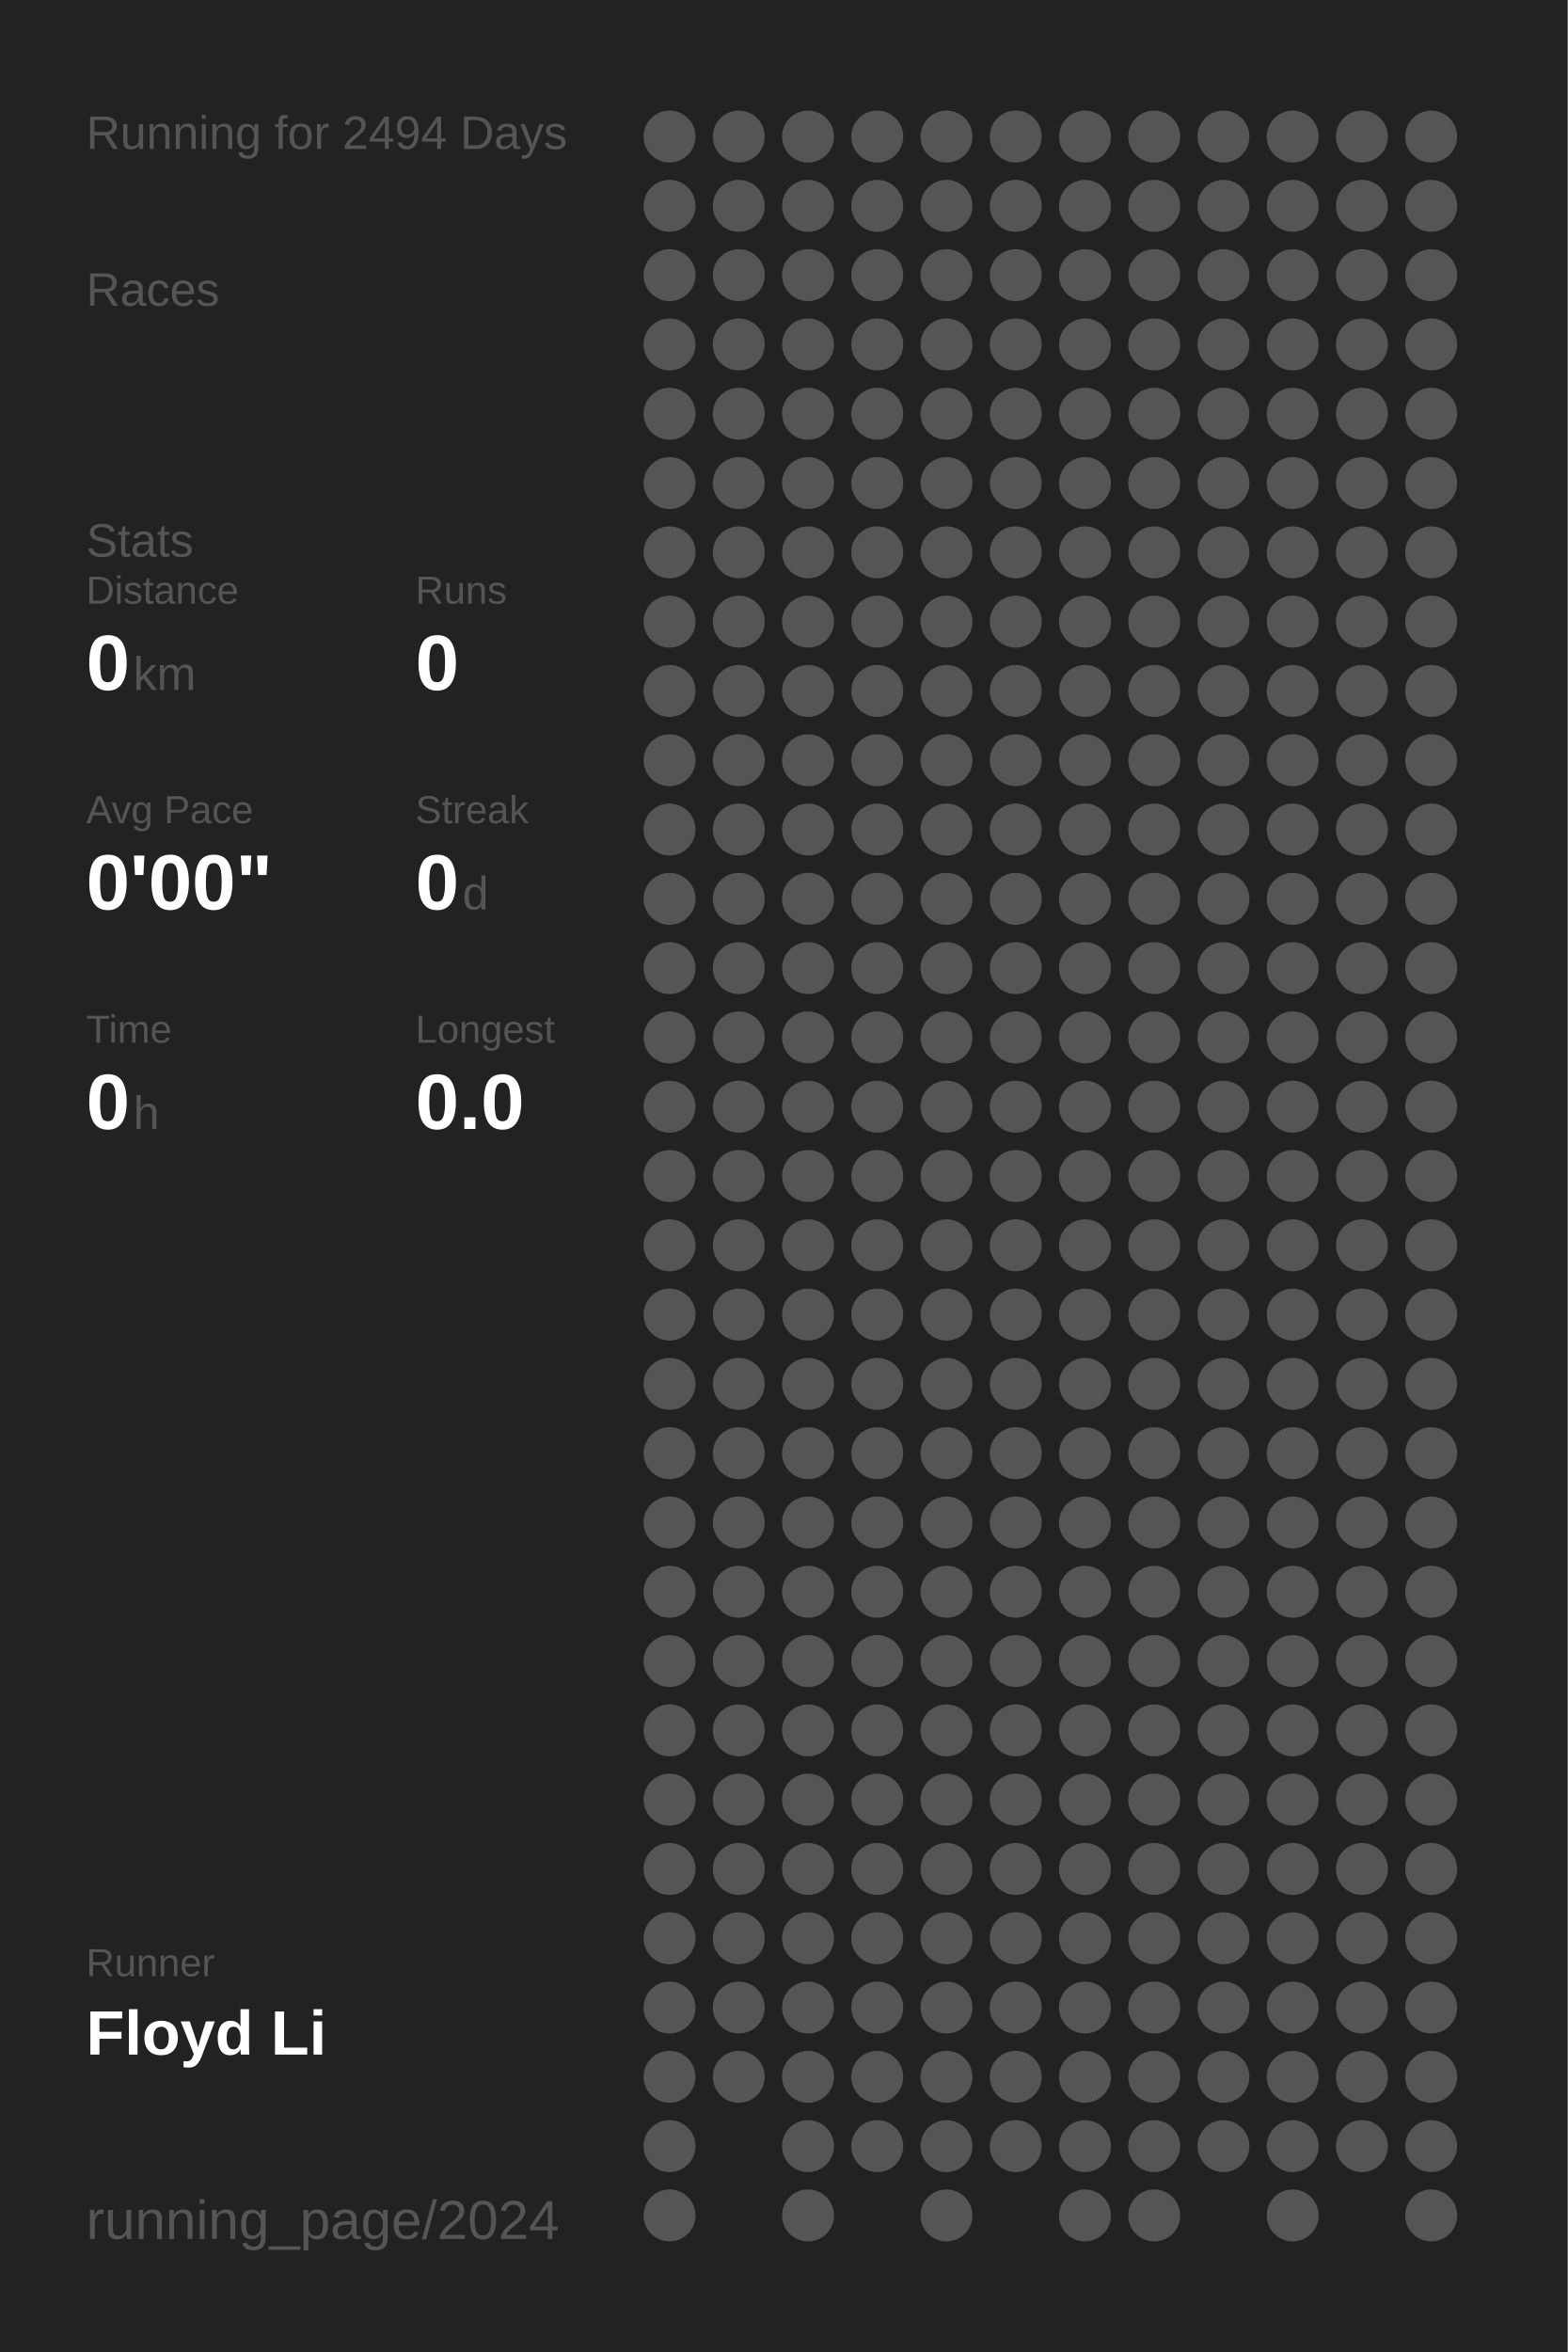
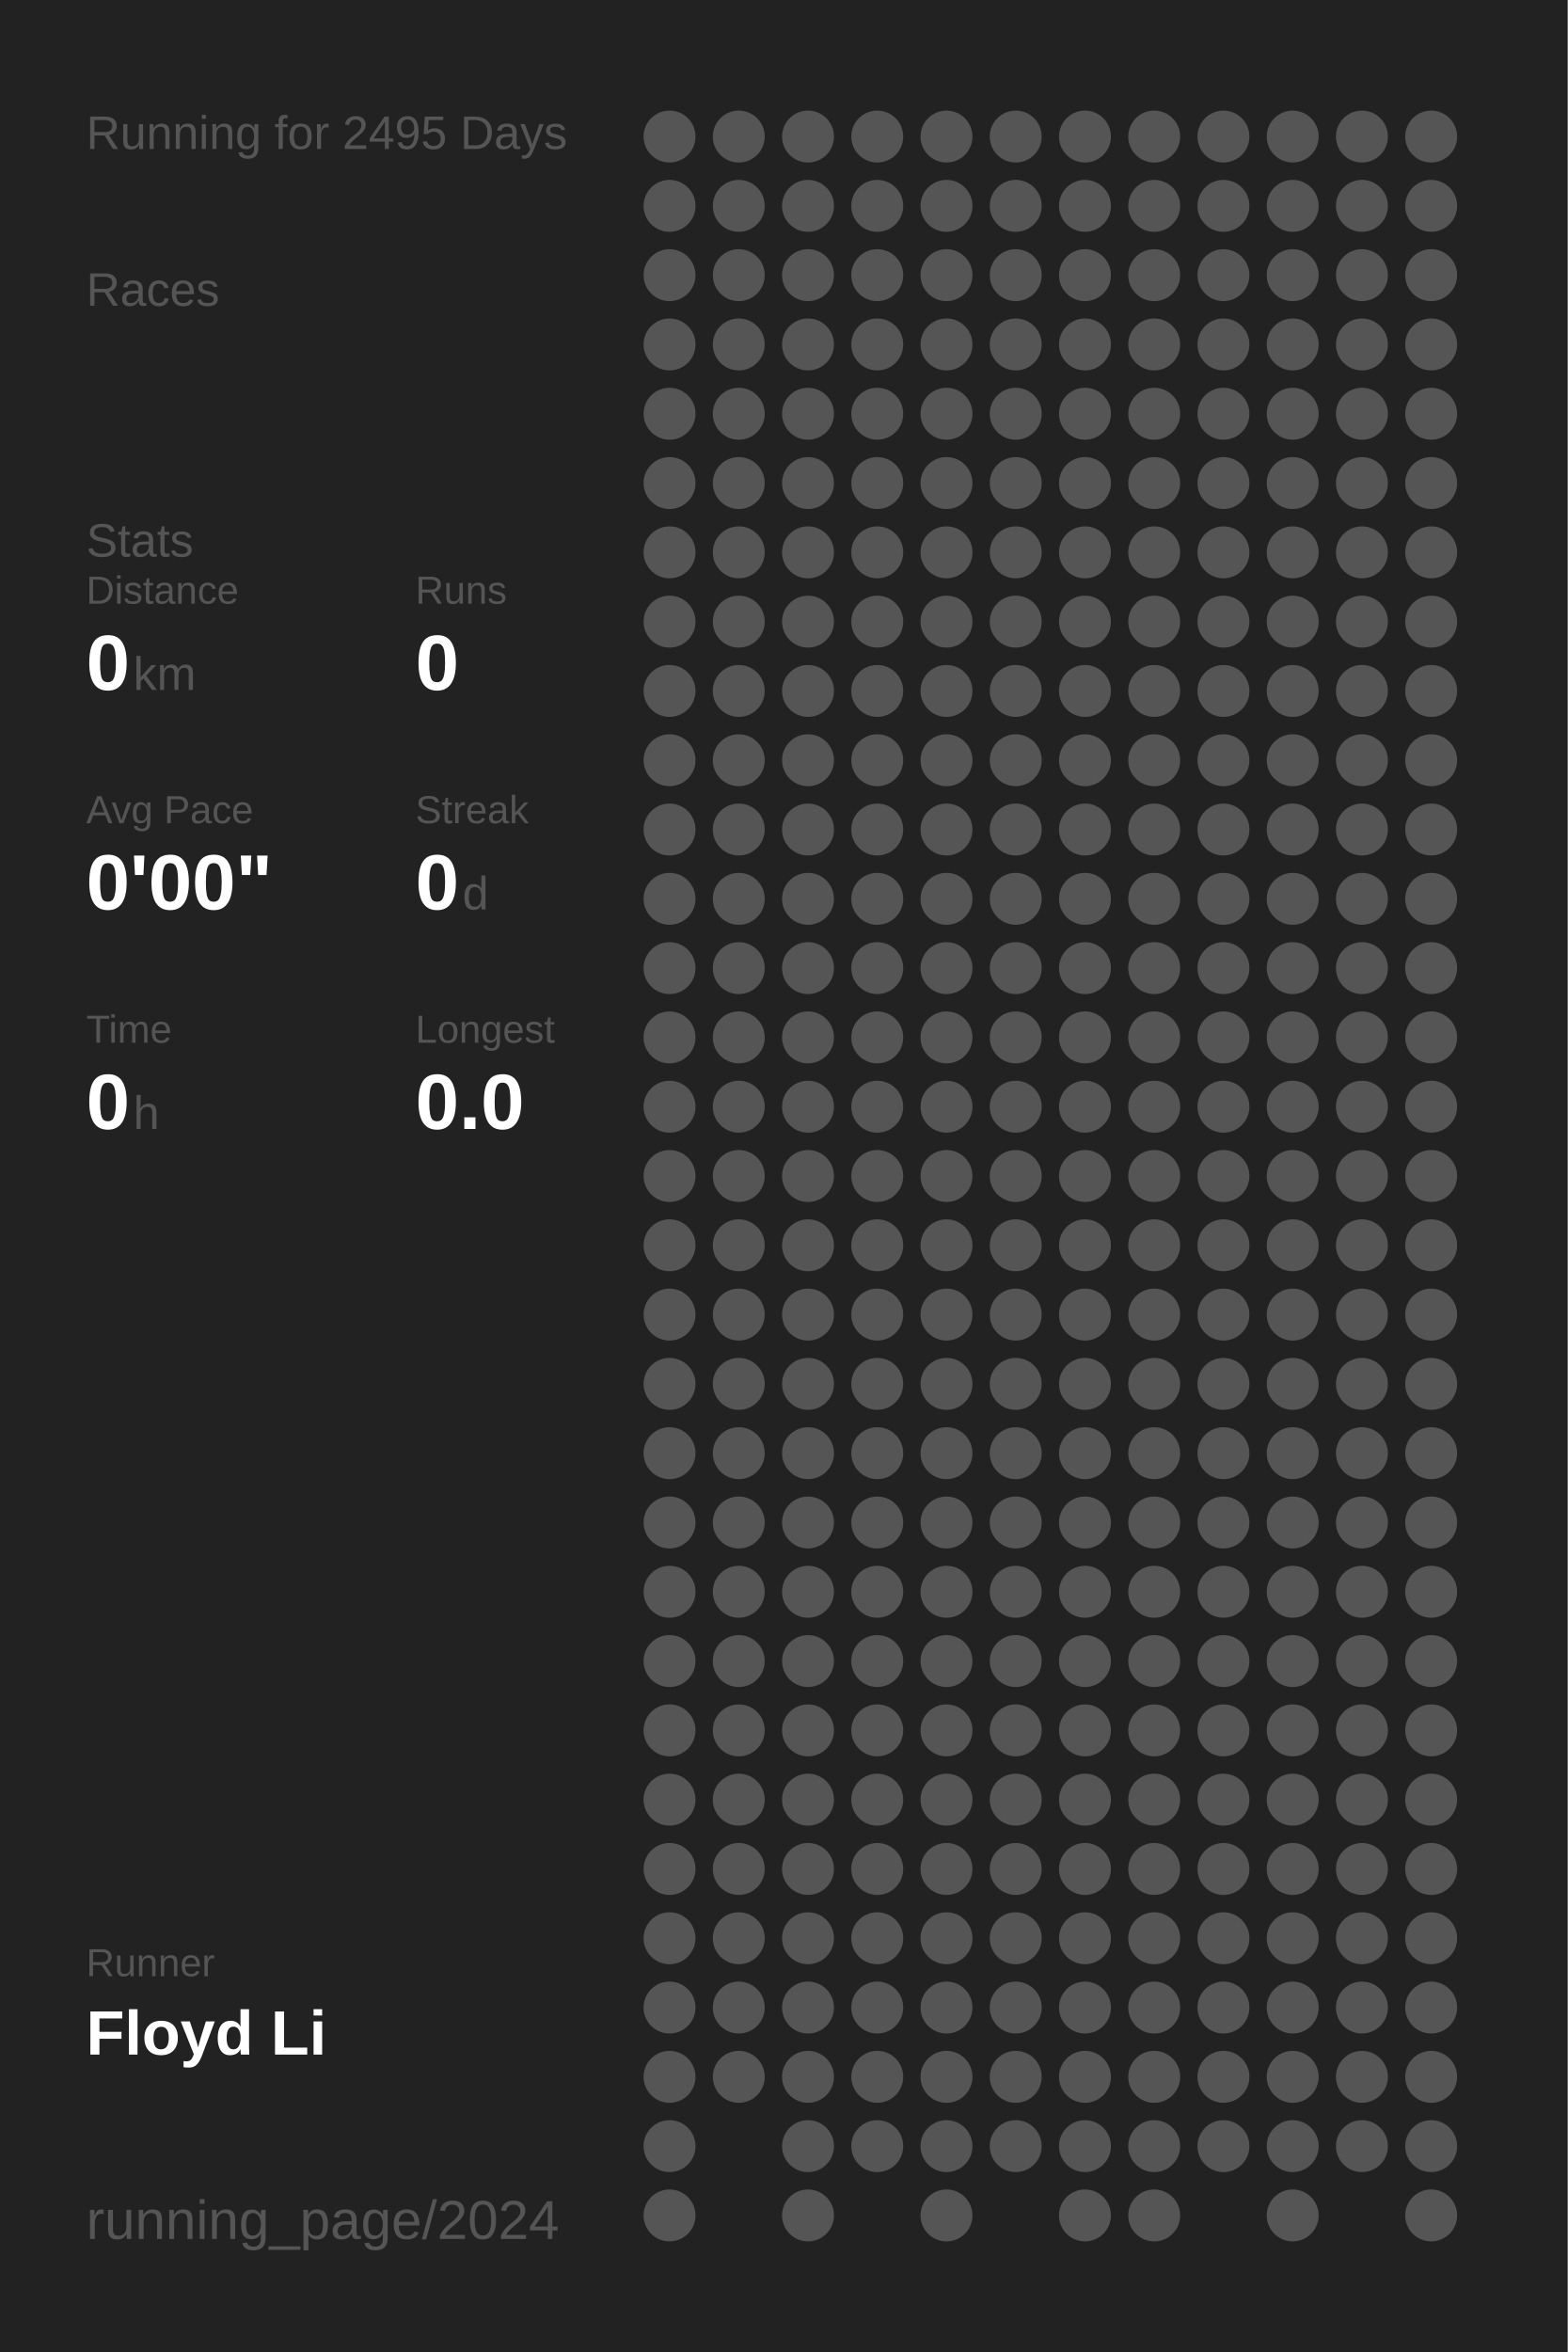
<svg xmlns="http://www.w3.org/2000/svg" baseProfile="full" height="300mm" version="1.1" viewBox="0,0,200,300" width="200mm">
  <defs />
  <rect fill="#222222" height="300" width="200" x="0" y="0" />
-   <text fill="#555555" style="font-size:6px; font-family:Arial;" x="11" y="19">Running for 2494 Days</text>
+   <text fill="#555555" style="font-size:6px; font-family:Arial;" x="11" y="19">Running for 2495 Days</text>
  <text fill="#555555" style="font-size:6px; font-family:Arial;" x="11" y="39">Races</text>
  <text fill="#555555" style="font-size:6px; font-family:Arial;" x="11" y="71">Stats</text>
  <text fill="#555555" style="font-size:5px; font-family:Arial;" x="11" y="77">Distance</text>
  <text fill="#FFFFFF" style="font-size:10px; font-family:Arial; font-weight:bold;" x="11" y="88">0</text>
  <text fill="#555555" style="font-size:6px; font-family:Arial;" x="17" y="88">km</text>
  <text fill="#555555" style="font-size:5px; font-family:Arial;" x="53" y="77">Runs</text>
  <text fill="#FFFFFF" style="font-size:10px; font-family:Arial; font-weight:bold;" x="53" y="88">0</text>
  <text fill="#555555" style="font-size:5px; font-family:Arial;" x="11" y="105">Avg Pace</text>
  <text fill="#FFFFFF" style="font-size:10px; font-family:Arial; font-weight:bold;" x="11" y="116">0'00"</text>
  <text fill="#555555" style="font-size:5px; font-family:Arial;" x="53" y="105">Streak</text>
  <text fill="#FFFFFF" style="font-size:10px; font-family:Arial; font-weight:bold;" x="53" y="116">0</text>
  <text fill="#555555" style="font-size:6px; font-family:Arial;" x="59" y="116">d</text>
  <text fill="#555555" style="font-size:5px; font-family:Arial;" x="11" y="133">Time</text>
  <text fill="#FFFFFF" style="font-size:10px; font-family:Arial; font-weight:bold;" x="11" y="144">0</text>
  <text fill="#555555" style="font-size:6px; font-family:Arial;" x="17" y="144">h</text>
  <text fill="#555555" style="font-size:5px; font-family:Arial;" x="53" y="133">Longest</text>
  <text fill="#FFFFFF" style="font-size:10px; font-family:Arial; font-weight:bold;" x="53" y="144">0.0</text>
  <text fill="#555555" style="font-size:5px; font-family:Arial;" x="11" y="252.065">Runner</text>
  <text fill="#FFFFFF" style="font-size:8px; font-family:Arial; font-weight:bold;" x="11" y="262.065">Floyd Li</text>
  <text fill="#555555" style="font-size:7px; font-family:Arial;" x="11" y="285.581">running_page/2024</text>
  <circle cx="85.417" cy="17.419" fill="#555555" r="3.312" />
  <circle cx="85.417" cy="26.258" fill="#555555" r="3.312" />
  <circle cx="85.417" cy="35.097" fill="#555555" r="3.312" />
  <circle cx="85.417" cy="43.935" fill="#555555" r="3.312" />
  <circle cx="85.417" cy="52.774" fill="#555555" r="3.312" />
  <circle cx="85.417" cy="61.613" fill="#555555" r="3.312" />
  <circle cx="85.417" cy="70.452" fill="#555555" r="3.312" />
  <circle cx="85.417" cy="79.29" fill="#555555" r="3.312" />
  <circle cx="85.417" cy="88.129" fill="#555555" r="3.312" />
  <circle cx="85.417" cy="96.968" fill="#555555" r="3.312" />
  <circle cx="85.417" cy="105.806" fill="#555555" r="3.312" />
  <circle cx="85.417" cy="114.645" fill="#555555" r="3.312" />
  <circle cx="85.417" cy="123.484" fill="#555555" r="3.312" />
  <circle cx="85.417" cy="132.323" fill="#555555" r="3.312" />
  <circle cx="85.417" cy="141.161" fill="#555555" r="3.312" />
  <circle cx="85.417" cy="150" fill="#555555" r="3.312" />
  <circle cx="85.417" cy="158.839" fill="#555555" r="3.312" />
  <circle cx="85.417" cy="167.677" fill="#555555" r="3.312" />
  <circle cx="85.417" cy="176.516" fill="#555555" r="3.312" />
  <circle cx="85.417" cy="185.355" fill="#555555" r="3.312" />
  <circle cx="85.417" cy="194.194" fill="#555555" r="3.312" />
  <circle cx="85.417" cy="203.032" fill="#555555" r="3.312" />
  <circle cx="85.417" cy="211.871" fill="#555555" r="3.312" />
  <circle cx="85.417" cy="220.71" fill="#555555" r="3.312" />
  <circle cx="85.417" cy="229.548" fill="#555555" r="3.312" />
  <circle cx="85.417" cy="238.387" fill="#555555" r="3.312" />
  <circle cx="85.417" cy="247.226" fill="#555555" r="3.312" />
  <circle cx="85.417" cy="256.065" fill="#555555" r="3.312" />
  <circle cx="85.417" cy="264.903" fill="#555555" r="3.312" />
  <circle cx="85.417" cy="273.742" fill="#555555" r="3.312" />
  <circle cx="85.417" cy="282.581" fill="#555555" r="3.312" />
  <circle cx="94.25" cy="17.419" fill="#555555" r="3.312" />
  <circle cx="94.25" cy="26.258" fill="#555555" r="3.312" />
  <circle cx="94.25" cy="35.097" fill="#555555" r="3.312" />
  <circle cx="94.25" cy="43.935" fill="#555555" r="3.312" />
  <circle cx="94.25" cy="52.774" fill="#555555" r="3.312" />
  <circle cx="94.25" cy="61.613" fill="#555555" r="3.312" />
  <circle cx="94.25" cy="70.452" fill="#555555" r="3.312" />
  <circle cx="94.25" cy="79.29" fill="#555555" r="3.312" />
  <circle cx="94.25" cy="88.129" fill="#555555" r="3.312" />
  <circle cx="94.25" cy="96.968" fill="#555555" r="3.312" />
  <circle cx="94.25" cy="105.806" fill="#555555" r="3.312" />
  <circle cx="94.25" cy="114.645" fill="#555555" r="3.312" />
  <circle cx="94.25" cy="123.484" fill="#555555" r="3.312" />
  <circle cx="94.25" cy="132.323" fill="#555555" r="3.312" />
  <circle cx="94.25" cy="141.161" fill="#555555" r="3.312" />
  <circle cx="94.25" cy="150" fill="#555555" r="3.312" />
  <circle cx="94.25" cy="158.839" fill="#555555" r="3.312" />
  <circle cx="94.25" cy="167.677" fill="#555555" r="3.312" />
  <circle cx="94.25" cy="176.516" fill="#555555" r="3.312" />
  <circle cx="94.25" cy="185.355" fill="#555555" r="3.312" />
  <circle cx="94.25" cy="194.194" fill="#555555" r="3.312" />
  <circle cx="94.25" cy="203.032" fill="#555555" r="3.312" />
  <circle cx="94.25" cy="211.871" fill="#555555" r="3.312" />
  <circle cx="94.25" cy="220.71" fill="#555555" r="3.312" />
  <circle cx="94.25" cy="229.548" fill="#555555" r="3.312" />
  <circle cx="94.25" cy="238.387" fill="#555555" r="3.312" />
  <circle cx="94.25" cy="247.226" fill="#555555" r="3.312" />
  <circle cx="94.25" cy="256.065" fill="#555555" r="3.312" />
  <circle cx="94.25" cy="264.903" fill="#555555" r="3.312" />
  <circle cx="103.083" cy="17.419" fill="#555555" r="3.312" />
  <circle cx="103.083" cy="26.258" fill="#555555" r="3.312" />
  <circle cx="103.083" cy="35.097" fill="#555555" r="3.312" />
  <circle cx="103.083" cy="43.935" fill="#555555" r="3.312" />
  <circle cx="103.083" cy="52.774" fill="#555555" r="3.312" />
  <circle cx="103.083" cy="61.613" fill="#555555" r="3.312" />
  <circle cx="103.083" cy="70.452" fill="#555555" r="3.312" />
  <circle cx="103.083" cy="79.29" fill="#555555" r="3.312" />
  <circle cx="103.083" cy="88.129" fill="#555555" r="3.312" />
  <circle cx="103.083" cy="96.968" fill="#555555" r="3.312" />
  <circle cx="103.083" cy="105.806" fill="#555555" r="3.312" />
  <circle cx="103.083" cy="114.645" fill="#555555" r="3.312" />
  <circle cx="103.083" cy="123.484" fill="#555555" r="3.312" />
  <circle cx="103.083" cy="132.323" fill="#555555" r="3.312" />
  <circle cx="103.083" cy="141.161" fill="#555555" r="3.312" />
  <circle cx="103.083" cy="150" fill="#555555" r="3.312" />
  <circle cx="103.083" cy="158.839" fill="#555555" r="3.312" />
  <circle cx="103.083" cy="167.677" fill="#555555" r="3.312" />
  <circle cx="103.083" cy="176.516" fill="#555555" r="3.312" />
  <circle cx="103.083" cy="185.355" fill="#555555" r="3.312" />
  <circle cx="103.083" cy="194.194" fill="#555555" r="3.312" />
  <circle cx="103.083" cy="203.032" fill="#555555" r="3.312" />
  <circle cx="103.083" cy="211.871" fill="#555555" r="3.312" />
  <circle cx="103.083" cy="220.71" fill="#555555" r="3.312" />
  <circle cx="103.083" cy="229.548" fill="#555555" r="3.312" />
  <circle cx="103.083" cy="238.387" fill="#555555" r="3.312" />
  <circle cx="103.083" cy="247.226" fill="#555555" r="3.312" />
  <circle cx="103.083" cy="256.065" fill="#555555" r="3.312" />
  <circle cx="103.083" cy="264.903" fill="#555555" r="3.312" />
  <circle cx="103.083" cy="273.742" fill="#555555" r="3.312" />
  <circle cx="103.083" cy="282.581" fill="#555555" r="3.312" />
  <circle cx="111.917" cy="17.419" fill="#555555" r="3.312" />
  <circle cx="111.917" cy="26.258" fill="#555555" r="3.312" />
  <circle cx="111.917" cy="35.097" fill="#555555" r="3.312" />
  <circle cx="111.917" cy="43.935" fill="#555555" r="3.312" />
  <circle cx="111.917" cy="52.774" fill="#555555" r="3.312" />
  <circle cx="111.917" cy="61.613" fill="#555555" r="3.312" />
  <circle cx="111.917" cy="70.452" fill="#555555" r="3.312" />
  <circle cx="111.917" cy="79.29" fill="#555555" r="3.312" />
  <circle cx="111.917" cy="88.129" fill="#555555" r="3.312" />
  <circle cx="111.917" cy="96.968" fill="#555555" r="3.312" />
  <circle cx="111.917" cy="105.806" fill="#555555" r="3.312" />
  <circle cx="111.917" cy="114.645" fill="#555555" r="3.312" />
  <circle cx="111.917" cy="123.484" fill="#555555" r="3.312" />
  <circle cx="111.917" cy="132.323" fill="#555555" r="3.312" />
  <circle cx="111.917" cy="141.161" fill="#555555" r="3.312" />
  <circle cx="111.917" cy="150" fill="#555555" r="3.312" />
  <circle cx="111.917" cy="158.839" fill="#555555" r="3.312" />
  <circle cx="111.917" cy="167.677" fill="#555555" r="3.312" />
  <circle cx="111.917" cy="176.516" fill="#555555" r="3.312" />
  <circle cx="111.917" cy="185.355" fill="#555555" r="3.312" />
  <circle cx="111.917" cy="194.194" fill="#555555" r="3.312" />
  <circle cx="111.917" cy="203.032" fill="#555555" r="3.312" />
  <circle cx="111.917" cy="211.871" fill="#555555" r="3.312" />
  <circle cx="111.917" cy="220.71" fill="#555555" r="3.312" />
  <circle cx="111.917" cy="229.548" fill="#555555" r="3.312" />
  <circle cx="111.917" cy="238.387" fill="#555555" r="3.312" />
  <circle cx="111.917" cy="247.226" fill="#555555" r="3.312" />
  <circle cx="111.917" cy="256.065" fill="#555555" r="3.312" />
  <circle cx="111.917" cy="264.903" fill="#555555" r="3.312" />
  <circle cx="111.917" cy="273.742" fill="#555555" r="3.312" />
  <circle cx="120.75" cy="17.419" fill="#555555" r="3.312" />
  <circle cx="120.75" cy="26.258" fill="#555555" r="3.312" />
  <circle cx="120.75" cy="35.097" fill="#555555" r="3.312" />
  <circle cx="120.75" cy="43.935" fill="#555555" r="3.312" />
  <circle cx="120.75" cy="52.774" fill="#555555" r="3.312" />
  <circle cx="120.75" cy="61.613" fill="#555555" r="3.312" />
  <circle cx="120.75" cy="70.452" fill="#555555" r="3.312" />
  <circle cx="120.75" cy="79.29" fill="#555555" r="3.312" />
  <circle cx="120.75" cy="88.129" fill="#555555" r="3.312" />
  <circle cx="120.75" cy="96.968" fill="#555555" r="3.312" />
  <circle cx="120.75" cy="105.806" fill="#555555" r="3.312" />
  <circle cx="120.75" cy="114.645" fill="#555555" r="3.312" />
  <circle cx="120.75" cy="123.484" fill="#555555" r="3.312" />
  <circle cx="120.75" cy="132.323" fill="#555555" r="3.312" />
  <circle cx="120.75" cy="141.161" fill="#555555" r="3.312" />
  <circle cx="120.75" cy="150" fill="#555555" r="3.312" />
  <circle cx="120.75" cy="158.839" fill="#555555" r="3.312" />
  <circle cx="120.75" cy="167.677" fill="#555555" r="3.312" />
  <circle cx="120.75" cy="176.516" fill="#555555" r="3.312" />
  <circle cx="120.75" cy="185.355" fill="#555555" r="3.312" />
  <circle cx="120.75" cy="194.194" fill="#555555" r="3.312" />
  <circle cx="120.75" cy="203.032" fill="#555555" r="3.312" />
  <circle cx="120.75" cy="211.871" fill="#555555" r="3.312" />
  <circle cx="120.75" cy="220.71" fill="#555555" r="3.312" />
  <circle cx="120.75" cy="229.548" fill="#555555" r="3.312" />
  <circle cx="120.75" cy="238.387" fill="#555555" r="3.312" />
  <circle cx="120.75" cy="247.226" fill="#555555" r="3.312" />
  <circle cx="120.75" cy="256.065" fill="#555555" r="3.312" />
  <circle cx="120.75" cy="264.903" fill="#555555" r="3.312" />
  <circle cx="120.75" cy="273.742" fill="#555555" r="3.312" />
  <circle cx="120.75" cy="282.581" fill="#555555" r="3.312" />
  <circle cx="129.583" cy="17.419" fill="#555555" r="3.312" />
  <circle cx="129.583" cy="26.258" fill="#555555" r="3.312" />
  <circle cx="129.583" cy="35.097" fill="#555555" r="3.312" />
  <circle cx="129.583" cy="43.935" fill="#555555" r="3.312" />
  <circle cx="129.583" cy="52.774" fill="#555555" r="3.312" />
  <circle cx="129.583" cy="61.613" fill="#555555" r="3.312" />
  <circle cx="129.583" cy="70.452" fill="#555555" r="3.312" />
  <circle cx="129.583" cy="79.29" fill="#555555" r="3.312" />
  <circle cx="129.583" cy="88.129" fill="#555555" r="3.312" />
  <circle cx="129.583" cy="96.968" fill="#555555" r="3.312" />
  <circle cx="129.583" cy="105.806" fill="#555555" r="3.312" />
  <circle cx="129.583" cy="114.645" fill="#555555" r="3.312" />
  <circle cx="129.583" cy="123.484" fill="#555555" r="3.312" />
  <circle cx="129.583" cy="132.323" fill="#555555" r="3.312" />
  <circle cx="129.583" cy="141.161" fill="#555555" r="3.312" />
  <circle cx="129.583" cy="150" fill="#555555" r="3.312" />
  <circle cx="129.583" cy="158.839" fill="#555555" r="3.312" />
  <circle cx="129.583" cy="167.677" fill="#555555" r="3.312" />
  <circle cx="129.583" cy="176.516" fill="#555555" r="3.312" />
  <circle cx="129.583" cy="185.355" fill="#555555" r="3.312" />
  <circle cx="129.583" cy="194.194" fill="#555555" r="3.312" />
  <circle cx="129.583" cy="203.032" fill="#555555" r="3.312" />
  <circle cx="129.583" cy="211.871" fill="#555555" r="3.312" />
  <circle cx="129.583" cy="220.71" fill="#555555" r="3.312" />
  <circle cx="129.583" cy="229.548" fill="#555555" r="3.312" />
  <circle cx="129.583" cy="238.387" fill="#555555" r="3.312" />
  <circle cx="129.583" cy="247.226" fill="#555555" r="3.312" />
  <circle cx="129.583" cy="256.065" fill="#555555" r="3.312" />
  <circle cx="129.583" cy="264.903" fill="#555555" r="3.312" />
  <circle cx="129.583" cy="273.742" fill="#555555" r="3.312" />
  <circle cx="138.417" cy="17.419" fill="#555555" r="3.312" />
  <circle cx="138.417" cy="26.258" fill="#555555" r="3.312" />
  <circle cx="138.417" cy="35.097" fill="#555555" r="3.312" />
  <circle cx="138.417" cy="43.935" fill="#555555" r="3.312" />
  <circle cx="138.417" cy="52.774" fill="#555555" r="3.312" />
  <circle cx="138.417" cy="61.613" fill="#555555" r="3.312" />
  <circle cx="138.417" cy="70.452" fill="#555555" r="3.312" />
  <circle cx="138.417" cy="79.29" fill="#555555" r="3.312" />
  <circle cx="138.417" cy="88.129" fill="#555555" r="3.312" />
  <circle cx="138.417" cy="96.968" fill="#555555" r="3.312" />
  <circle cx="138.417" cy="105.806" fill="#555555" r="3.312" />
  <circle cx="138.417" cy="114.645" fill="#555555" r="3.312" />
  <circle cx="138.417" cy="123.484" fill="#555555" r="3.312" />
  <circle cx="138.417" cy="132.323" fill="#555555" r="3.312" />
  <circle cx="138.417" cy="141.161" fill="#555555" r="3.312" />
  <circle cx="138.417" cy="150" fill="#555555" r="3.312" />
  <circle cx="138.417" cy="158.839" fill="#555555" r="3.312" />
  <circle cx="138.417" cy="167.677" fill="#555555" r="3.312" />
  <circle cx="138.417" cy="176.516" fill="#555555" r="3.312" />
  <circle cx="138.417" cy="185.355" fill="#555555" r="3.312" />
  <circle cx="138.417" cy="194.194" fill="#555555" r="3.312" />
  <circle cx="138.417" cy="203.032" fill="#555555" r="3.312" />
  <circle cx="138.417" cy="211.871" fill="#555555" r="3.312" />
  <circle cx="138.417" cy="220.71" fill="#555555" r="3.312" />
  <circle cx="138.417" cy="229.548" fill="#555555" r="3.312" />
  <circle cx="138.417" cy="238.387" fill="#555555" r="3.312" />
  <circle cx="138.417" cy="247.226" fill="#555555" r="3.312" />
  <circle cx="138.417" cy="256.065" fill="#555555" r="3.312" />
  <circle cx="138.417" cy="264.903" fill="#555555" r="3.312" />
  <circle cx="138.417" cy="273.742" fill="#555555" r="3.312" />
  <circle cx="138.417" cy="282.581" fill="#555555" r="3.312" />
  <circle cx="147.25" cy="17.419" fill="#555555" r="3.312" />
  <circle cx="147.25" cy="26.258" fill="#555555" r="3.312" />
  <circle cx="147.25" cy="35.097" fill="#555555" r="3.312" />
  <circle cx="147.25" cy="43.935" fill="#555555" r="3.312" />
  <circle cx="147.25" cy="52.774" fill="#555555" r="3.312" />
  <circle cx="147.25" cy="61.613" fill="#555555" r="3.312" />
  <circle cx="147.25" cy="70.452" fill="#555555" r="3.312" />
  <circle cx="147.25" cy="79.29" fill="#555555" r="3.312" />
  <circle cx="147.25" cy="88.129" fill="#555555" r="3.312" />
  <circle cx="147.25" cy="96.968" fill="#555555" r="3.312" />
  <circle cx="147.25" cy="105.806" fill="#555555" r="3.312" />
  <circle cx="147.25" cy="114.645" fill="#555555" r="3.312" />
  <circle cx="147.25" cy="123.484" fill="#555555" r="3.312" />
  <circle cx="147.25" cy="132.323" fill="#555555" r="3.312" />
  <circle cx="147.25" cy="141.161" fill="#555555" r="3.312" />
  <circle cx="147.25" cy="150" fill="#555555" r="3.312" />
  <circle cx="147.25" cy="158.839" fill="#555555" r="3.312" />
  <circle cx="147.25" cy="167.677" fill="#555555" r="3.312" />
  <circle cx="147.25" cy="176.516" fill="#555555" r="3.312" />
  <circle cx="147.25" cy="185.355" fill="#555555" r="3.312" />
  <circle cx="147.25" cy="194.194" fill="#555555" r="3.312" />
  <circle cx="147.25" cy="203.032" fill="#555555" r="3.312" />
  <circle cx="147.25" cy="211.871" fill="#555555" r="3.312" />
  <circle cx="147.25" cy="220.71" fill="#555555" r="3.312" />
  <circle cx="147.25" cy="229.548" fill="#555555" r="3.312" />
  <circle cx="147.25" cy="238.387" fill="#555555" r="3.312" />
  <circle cx="147.25" cy="247.226" fill="#555555" r="3.312" />
  <circle cx="147.25" cy="256.065" fill="#555555" r="3.312" />
  <circle cx="147.25" cy="264.903" fill="#555555" r="3.312" />
  <circle cx="147.25" cy="273.742" fill="#555555" r="3.312" />
  <circle cx="147.25" cy="282.581" fill="#555555" r="3.312" />
  <circle cx="156.083" cy="17.419" fill="#555555" r="3.312" />
  <circle cx="156.083" cy="26.258" fill="#555555" r="3.312" />
  <circle cx="156.083" cy="35.097" fill="#555555" r="3.312" />
  <circle cx="156.083" cy="43.935" fill="#555555" r="3.312" />
  <circle cx="156.083" cy="52.774" fill="#555555" r="3.312" />
  <circle cx="156.083" cy="61.613" fill="#555555" r="3.312" />
  <circle cx="156.083" cy="70.452" fill="#555555" r="3.312" />
  <circle cx="156.083" cy="79.29" fill="#555555" r="3.312" />
  <circle cx="156.083" cy="88.129" fill="#555555" r="3.312" />
  <circle cx="156.083" cy="96.968" fill="#555555" r="3.312" />
  <circle cx="156.083" cy="105.806" fill="#555555" r="3.312" />
  <circle cx="156.083" cy="114.645" fill="#555555" r="3.312" />
  <circle cx="156.083" cy="123.484" fill="#555555" r="3.312" />
  <circle cx="156.083" cy="132.323" fill="#555555" r="3.312" />
  <circle cx="156.083" cy="141.161" fill="#555555" r="3.312" />
  <circle cx="156.083" cy="150" fill="#555555" r="3.312" />
  <circle cx="156.083" cy="158.839" fill="#555555" r="3.312" />
  <circle cx="156.083" cy="167.677" fill="#555555" r="3.312" />
  <circle cx="156.083" cy="176.516" fill="#555555" r="3.312" />
  <circle cx="156.083" cy="185.355" fill="#555555" r="3.312" />
  <circle cx="156.083" cy="194.194" fill="#555555" r="3.312" />
  <circle cx="156.083" cy="203.032" fill="#555555" r="3.312" />
  <circle cx="156.083" cy="211.871" fill="#555555" r="3.312" />
  <circle cx="156.083" cy="220.71" fill="#555555" r="3.312" />
  <circle cx="156.083" cy="229.548" fill="#555555" r="3.312" />
  <circle cx="156.083" cy="238.387" fill="#555555" r="3.312" />
  <circle cx="156.083" cy="247.226" fill="#555555" r="3.312" />
  <circle cx="156.083" cy="256.065" fill="#555555" r="3.312" />
  <circle cx="156.083" cy="264.903" fill="#555555" r="3.312" />
  <circle cx="156.083" cy="273.742" fill="#555555" r="3.312" />
  <circle cx="164.917" cy="17.419" fill="#555555" r="3.312" />
  <circle cx="164.917" cy="26.258" fill="#555555" r="3.312" />
  <circle cx="164.917" cy="35.097" fill="#555555" r="3.312" />
  <circle cx="164.917" cy="43.935" fill="#555555" r="3.312" />
  <circle cx="164.917" cy="52.774" fill="#555555" r="3.312" />
  <circle cx="164.917" cy="61.613" fill="#555555" r="3.312" />
  <circle cx="164.917" cy="70.452" fill="#555555" r="3.312" />
  <circle cx="164.917" cy="79.29" fill="#555555" r="3.312" />
  <circle cx="164.917" cy="88.129" fill="#555555" r="3.312" />
  <circle cx="164.917" cy="96.968" fill="#555555" r="3.312" />
  <circle cx="164.917" cy="105.806" fill="#555555" r="3.312" />
  <circle cx="164.917" cy="114.645" fill="#555555" r="3.312" />
  <circle cx="164.917" cy="123.484" fill="#555555" r="3.312" />
  <circle cx="164.917" cy="132.323" fill="#555555" r="3.312" />
  <circle cx="164.917" cy="141.161" fill="#555555" r="3.312" />
  <circle cx="164.917" cy="150" fill="#555555" r="3.312" />
  <circle cx="164.917" cy="158.839" fill="#555555" r="3.312" />
  <circle cx="164.917" cy="167.677" fill="#555555" r="3.312" />
  <circle cx="164.917" cy="176.516" fill="#555555" r="3.312" />
  <circle cx="164.917" cy="185.355" fill="#555555" r="3.312" />
  <circle cx="164.917" cy="194.194" fill="#555555" r="3.312" />
  <circle cx="164.917" cy="203.032" fill="#555555" r="3.312" />
  <circle cx="164.917" cy="211.871" fill="#555555" r="3.312" />
  <circle cx="164.917" cy="220.71" fill="#555555" r="3.312" />
  <circle cx="164.917" cy="229.548" fill="#555555" r="3.312" />
  <circle cx="164.917" cy="238.387" fill="#555555" r="3.312" />
  <circle cx="164.917" cy="247.226" fill="#555555" r="3.312" />
  <circle cx="164.917" cy="256.065" fill="#555555" r="3.312" />
  <circle cx="164.917" cy="264.903" fill="#555555" r="3.312" />
  <circle cx="164.917" cy="273.742" fill="#555555" r="3.312" />
  <circle cx="164.917" cy="282.581" fill="#555555" r="3.312" />
  <circle cx="173.75" cy="17.419" fill="#555555" r="3.312" />
  <circle cx="173.75" cy="26.258" fill="#555555" r="3.312" />
  <circle cx="173.75" cy="35.097" fill="#555555" r="3.312" />
  <circle cx="173.75" cy="43.935" fill="#555555" r="3.312" />
  <circle cx="173.75" cy="52.774" fill="#555555" r="3.312" />
  <circle cx="173.75" cy="61.613" fill="#555555" r="3.312" />
  <circle cx="173.75" cy="70.452" fill="#555555" r="3.312" />
  <circle cx="173.75" cy="79.29" fill="#555555" r="3.312" />
  <circle cx="173.75" cy="88.129" fill="#555555" r="3.312" />
  <circle cx="173.75" cy="96.968" fill="#555555" r="3.312" />
  <circle cx="173.75" cy="105.806" fill="#555555" r="3.312" />
  <circle cx="173.75" cy="114.645" fill="#555555" r="3.312" />
  <circle cx="173.75" cy="123.484" fill="#555555" r="3.312" />
  <circle cx="173.75" cy="132.323" fill="#555555" r="3.312" />
  <circle cx="173.75" cy="141.161" fill="#555555" r="3.312" />
  <circle cx="173.75" cy="150" fill="#555555" r="3.312" />
  <circle cx="173.75" cy="158.839" fill="#555555" r="3.312" />
  <circle cx="173.75" cy="167.677" fill="#555555" r="3.312" />
  <circle cx="173.75" cy="176.516" fill="#555555" r="3.312" />
  <circle cx="173.75" cy="185.355" fill="#555555" r="3.312" />
  <circle cx="173.75" cy="194.194" fill="#555555" r="3.312" />
  <circle cx="173.75" cy="203.032" fill="#555555" r="3.312" />
  <circle cx="173.75" cy="211.871" fill="#555555" r="3.312" />
  <circle cx="173.75" cy="220.71" fill="#555555" r="3.312" />
  <circle cx="173.75" cy="229.548" fill="#555555" r="3.312" />
  <circle cx="173.75" cy="238.387" fill="#555555" r="3.312" />
  <circle cx="173.75" cy="247.226" fill="#555555" r="3.312" />
  <circle cx="173.75" cy="256.065" fill="#555555" r="3.312" />
  <circle cx="173.75" cy="264.903" fill="#555555" r="3.312" />
  <circle cx="173.75" cy="273.742" fill="#555555" r="3.312" />
  <circle cx="182.583" cy="17.419" fill="#555555" r="3.312" />
  <circle cx="182.583" cy="26.258" fill="#555555" r="3.312" />
  <circle cx="182.583" cy="35.097" fill="#555555" r="3.312" />
  <circle cx="182.583" cy="43.935" fill="#555555" r="3.312" />
  <circle cx="182.583" cy="52.774" fill="#555555" r="3.312" />
  <circle cx="182.583" cy="61.613" fill="#555555" r="3.312" />
  <circle cx="182.583" cy="70.452" fill="#555555" r="3.312" />
  <circle cx="182.583" cy="79.29" fill="#555555" r="3.312" />
  <circle cx="182.583" cy="88.129" fill="#555555" r="3.312" />
  <circle cx="182.583" cy="96.968" fill="#555555" r="3.312" />
  <circle cx="182.583" cy="105.806" fill="#555555" r="3.312" />
  <circle cx="182.583" cy="114.645" fill="#555555" r="3.312" />
  <circle cx="182.583" cy="123.484" fill="#555555" r="3.312" />
  <circle cx="182.583" cy="132.323" fill="#555555" r="3.312" />
  <circle cx="182.583" cy="141.161" fill="#555555" r="3.312" />
  <circle cx="182.583" cy="150" fill="#555555" r="3.312" />
  <circle cx="182.583" cy="158.839" fill="#555555" r="3.312" />
  <circle cx="182.583" cy="167.677" fill="#555555" r="3.312" />
  <circle cx="182.583" cy="176.516" fill="#555555" r="3.312" />
  <circle cx="182.583" cy="185.355" fill="#555555" r="3.312" />
  <circle cx="182.583" cy="194.194" fill="#555555" r="3.312" />
  <circle cx="182.583" cy="203.032" fill="#555555" r="3.312" />
  <circle cx="182.583" cy="211.871" fill="#555555" r="3.312" />
  <circle cx="182.583" cy="220.71" fill="#555555" r="3.312" />
  <circle cx="182.583" cy="229.548" fill="#555555" r="3.312" />
  <circle cx="182.583" cy="238.387" fill="#555555" r="3.312" />
  <circle cx="182.583" cy="247.226" fill="#555555" r="3.312" />
  <circle cx="182.583" cy="256.065" fill="#555555" r="3.312" />
  <circle cx="182.583" cy="264.903" fill="#555555" r="3.312" />
  <circle cx="182.583" cy="273.742" fill="#555555" r="3.312" />
  <circle cx="182.583" cy="282.581" fill="#555555" r="3.312" />
</svg>
